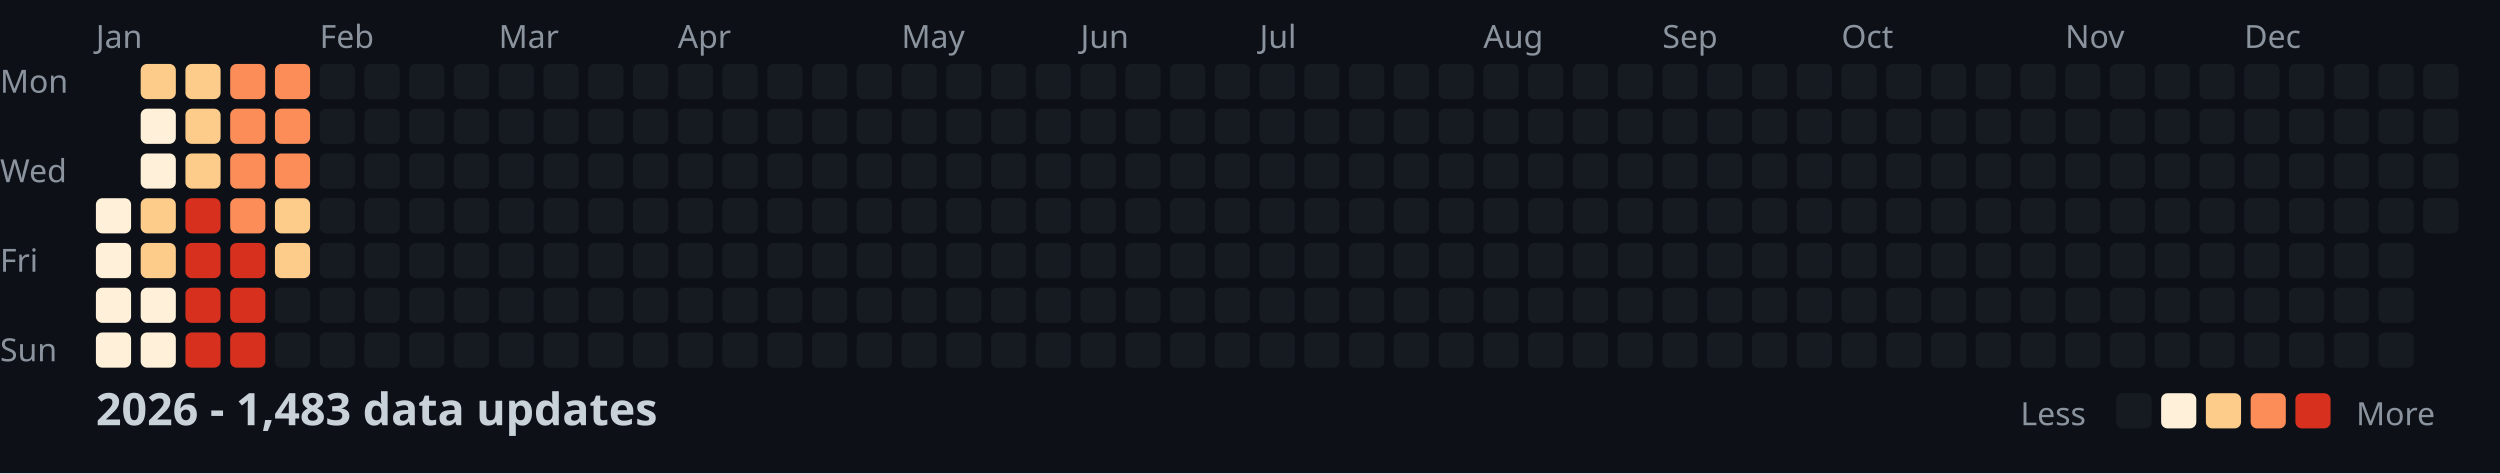
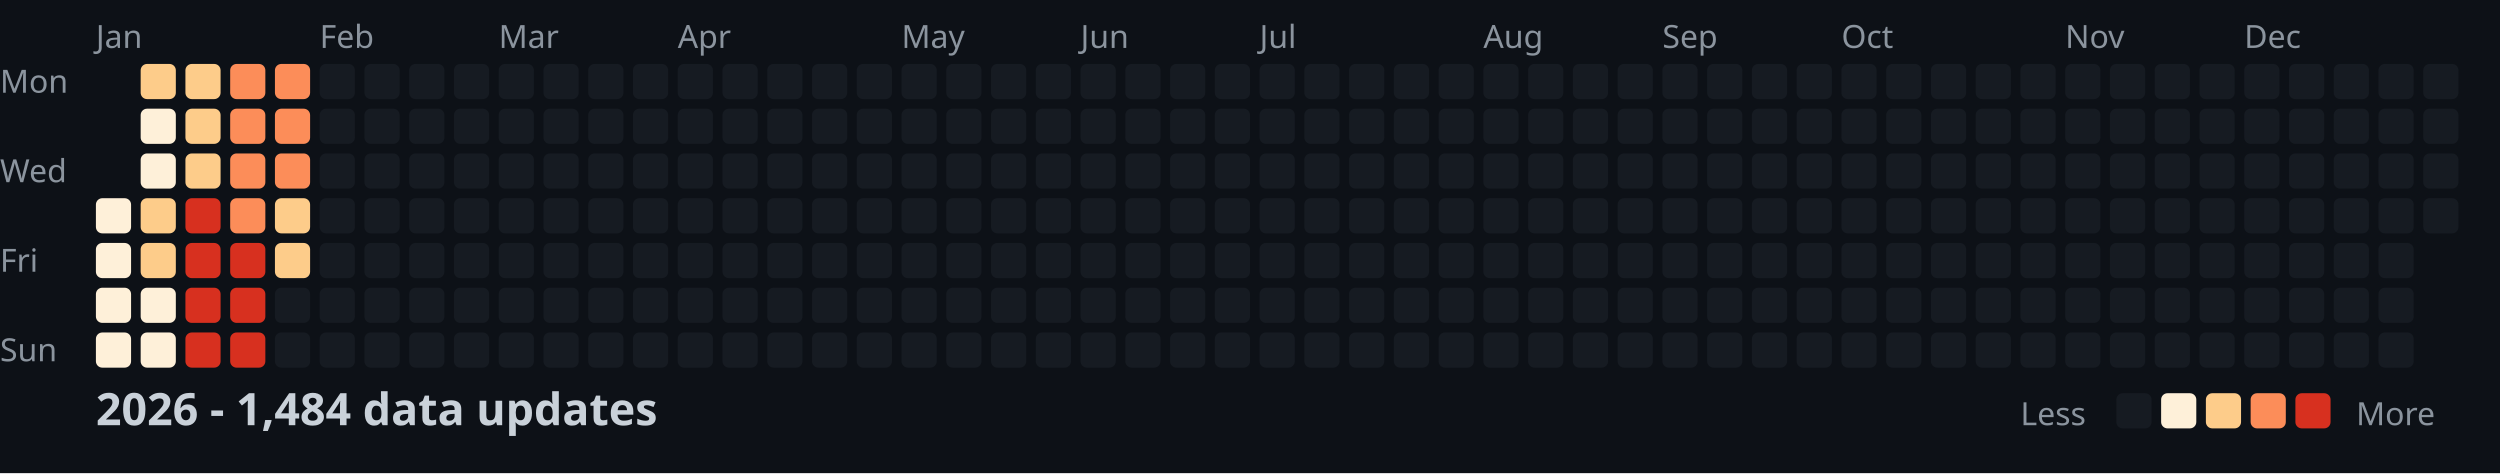
<svg xmlns="http://www.w3.org/2000/svg" width="782" height="148">
  <style>
    .month { font: 10px sans-serif; fill: #8b949e; }
    .day { font: 10px sans-serif; fill: #8b949e; }
    .title { font: bold 14px sans-serif; fill: #c9d1d9; }
    .legend { font: 10px sans-serif; fill: #8b949e; }
  </style>
  <rect width="100%" height="100%" fill="#0d1117" />
  <text x="0" y="29" class="day">Mon</text>
  <text x="0" y="57" class="day">Wed</text>
  <text x="0" y="85" class="day">Fri</text>
  <text x="0" y="113" class="day">Sun</text>
  <text x="30" y="15" class="month">Jan</text>
  <text x="100" y="15" class="month">Feb</text>
  <text x="156" y="15" class="month">Mar</text>
  <text x="212" y="15" class="month">Apr</text>
  <text x="282" y="15" class="month">May</text>
  <text x="338" y="15" class="month">Jun</text>
  <text x="394" y="15" class="month">Jul</text>
  <text x="464" y="15" class="month">Aug</text>
  <text x="520" y="15" class="month">Sep</text>
  <text x="576" y="15" class="month">Oct</text>
  <text x="646" y="15" class="month">Nov</text>
  <text x="702" y="15" class="month">Dec</text>
  <rect x="30" y="62" width="11" height="11" fill="#fef0d9" rx="2" />
  <rect x="30" y="76" width="11" height="11" fill="#fef0d9" rx="2" />
  <rect x="30" y="90" width="11" height="11" fill="#fef0d9" rx="2" />
  <rect x="30" y="104" width="11" height="11" fill="#fef0d9" rx="2" />
  <rect x="44" y="20" width="11" height="11" fill="#fdcc8a" rx="2" />
  <rect x="44" y="34" width="11" height="11" fill="#fef0d9" rx="2" />
  <rect x="44" y="48" width="11" height="11" fill="#fef0d9" rx="2" />
  <rect x="44" y="62" width="11" height="11" fill="#fdcc8a" rx="2" />
  <rect x="44" y="76" width="11" height="11" fill="#fdcc8a" rx="2" />
  <rect x="44" y="90" width="11" height="11" fill="#fef0d9" rx="2" />
  <rect x="44" y="104" width="11" height="11" fill="#fef0d9" rx="2" />
  <rect x="58" y="20" width="11" height="11" fill="#fdcc8a" rx="2" />
  <rect x="58" y="34" width="11" height="11" fill="#fdcc8a" rx="2" />
  <rect x="58" y="48" width="11" height="11" fill="#fdcc8a" rx="2" />
  <rect x="58" y="62" width="11" height="11" fill="#d7301f" rx="2" />
  <rect x="58" y="76" width="11" height="11" fill="#d7301f" rx="2" />
  <rect x="58" y="90" width="11" height="11" fill="#d7301f" rx="2" />
  <rect x="58" y="104" width="11" height="11" fill="#d7301f" rx="2" />
  <rect x="72" y="20" width="11" height="11" fill="#fc8d59" rx="2" />
  <rect x="72" y="34" width="11" height="11" fill="#fc8d59" rx="2" />
  <rect x="72" y="48" width="11" height="11" fill="#fc8d59" rx="2" />
  <rect x="72" y="62" width="11" height="11" fill="#fc8d59" rx="2" />
  <rect x="72" y="76" width="11" height="11" fill="#d7301f" rx="2" />
  <rect x="72" y="90" width="11" height="11" fill="#d7301f" rx="2" />
  <rect x="72" y="104" width="11" height="11" fill="#d7301f" rx="2" />
  <rect x="86" y="20" width="11" height="11" fill="#fc8d59" rx="2" />
  <rect x="86" y="34" width="11" height="11" fill="#fc8d59" rx="2" />
  <rect x="86" y="48" width="11" height="11" fill="#fc8d59" rx="2" />
  <rect x="86" y="62" width="11" height="11" fill="#fdcc8a" rx="2" />
  <rect x="86" y="76" width="11" height="11" fill="#fdcc8a" rx="2" />
  <rect x="86" y="90" width="11" height="11" fill="#161b22" rx="2" />
  <rect x="86" y="104" width="11" height="11" fill="#161b22" rx="2" />
  <rect x="100" y="20" width="11" height="11" fill="#161b22" rx="2" />
  <rect x="100" y="34" width="11" height="11" fill="#161b22" rx="2" />
  <rect x="100" y="48" width="11" height="11" fill="#161b22" rx="2" />
  <rect x="100" y="62" width="11" height="11" fill="#161b22" rx="2" />
  <rect x="100" y="76" width="11" height="11" fill="#161b22" rx="2" />
  <rect x="100" y="90" width="11" height="11" fill="#161b22" rx="2" />
  <rect x="100" y="104" width="11" height="11" fill="#161b22" rx="2" />
  <rect x="114" y="20" width="11" height="11" fill="#161b22" rx="2" />
  <rect x="114" y="34" width="11" height="11" fill="#161b22" rx="2" />
  <rect x="114" y="48" width="11" height="11" fill="#161b22" rx="2" />
  <rect x="114" y="62" width="11" height="11" fill="#161b22" rx="2" />
  <rect x="114" y="76" width="11" height="11" fill="#161b22" rx="2" />
  <rect x="114" y="90" width="11" height="11" fill="#161b22" rx="2" />
  <rect x="114" y="104" width="11" height="11" fill="#161b22" rx="2" />
  <rect x="128" y="20" width="11" height="11" fill="#161b22" rx="2" />
  <rect x="128" y="34" width="11" height="11" fill="#161b22" rx="2" />
  <rect x="128" y="48" width="11" height="11" fill="#161b22" rx="2" />
  <rect x="128" y="62" width="11" height="11" fill="#161b22" rx="2" />
  <rect x="128" y="76" width="11" height="11" fill="#161b22" rx="2" />
  <rect x="128" y="90" width="11" height="11" fill="#161b22" rx="2" />
  <rect x="128" y="104" width="11" height="11" fill="#161b22" rx="2" />
  <rect x="142" y="20" width="11" height="11" fill="#161b22" rx="2" />
  <rect x="142" y="34" width="11" height="11" fill="#161b22" rx="2" />
  <rect x="142" y="48" width="11" height="11" fill="#161b22" rx="2" />
  <rect x="142" y="62" width="11" height="11" fill="#161b22" rx="2" />
  <rect x="142" y="76" width="11" height="11" fill="#161b22" rx="2" />
  <rect x="142" y="90" width="11" height="11" fill="#161b22" rx="2" />
  <rect x="142" y="104" width="11" height="11" fill="#161b22" rx="2" />
  <rect x="156" y="20" width="11" height="11" fill="#161b22" rx="2" />
  <rect x="156" y="34" width="11" height="11" fill="#161b22" rx="2" />
  <rect x="156" y="48" width="11" height="11" fill="#161b22" rx="2" />
  <rect x="156" y="62" width="11" height="11" fill="#161b22" rx="2" />
  <rect x="156" y="76" width="11" height="11" fill="#161b22" rx="2" />
  <rect x="156" y="90" width="11" height="11" fill="#161b22" rx="2" />
  <rect x="156" y="104" width="11" height="11" fill="#161b22" rx="2" />
  <rect x="170" y="20" width="11" height="11" fill="#161b22" rx="2" />
  <rect x="170" y="34" width="11" height="11" fill="#161b22" rx="2" />
  <rect x="170" y="48" width="11" height="11" fill="#161b22" rx="2" />
  <rect x="170" y="62" width="11" height="11" fill="#161b22" rx="2" />
  <rect x="170" y="76" width="11" height="11" fill="#161b22" rx="2" />
  <rect x="170" y="90" width="11" height="11" fill="#161b22" rx="2" />
  <rect x="170" y="104" width="11" height="11" fill="#161b22" rx="2" />
  <rect x="184" y="20" width="11" height="11" fill="#161b22" rx="2" />
  <rect x="184" y="34" width="11" height="11" fill="#161b22" rx="2" />
  <rect x="184" y="48" width="11" height="11" fill="#161b22" rx="2" />
  <rect x="184" y="62" width="11" height="11" fill="#161b22" rx="2" />
  <rect x="184" y="76" width="11" height="11" fill="#161b22" rx="2" />
  <rect x="184" y="90" width="11" height="11" fill="#161b22" rx="2" />
  <rect x="184" y="104" width="11" height="11" fill="#161b22" rx="2" />
  <rect x="198" y="20" width="11" height="11" fill="#161b22" rx="2" />
  <rect x="198" y="34" width="11" height="11" fill="#161b22" rx="2" />
  <rect x="198" y="48" width="11" height="11" fill="#161b22" rx="2" />
  <rect x="198" y="62" width="11" height="11" fill="#161b22" rx="2" />
  <rect x="198" y="76" width="11" height="11" fill="#161b22" rx="2" />
  <rect x="198" y="90" width="11" height="11" fill="#161b22" rx="2" />
  <rect x="198" y="104" width="11" height="11" fill="#161b22" rx="2" />
  <rect x="212" y="20" width="11" height="11" fill="#161b22" rx="2" />
  <rect x="212" y="34" width="11" height="11" fill="#161b22" rx="2" />
  <rect x="212" y="48" width="11" height="11" fill="#161b22" rx="2" />
  <rect x="212" y="62" width="11" height="11" fill="#161b22" rx="2" />
  <rect x="212" y="76" width="11" height="11" fill="#161b22" rx="2" />
  <rect x="212" y="90" width="11" height="11" fill="#161b22" rx="2" />
  <rect x="212" y="104" width="11" height="11" fill="#161b22" rx="2" />
  <rect x="226" y="20" width="11" height="11" fill="#161b22" rx="2" />
  <rect x="226" y="34" width="11" height="11" fill="#161b22" rx="2" />
  <rect x="226" y="48" width="11" height="11" fill="#161b22" rx="2" />
  <rect x="226" y="62" width="11" height="11" fill="#161b22" rx="2" />
  <rect x="226" y="76" width="11" height="11" fill="#161b22" rx="2" />
  <rect x="226" y="90" width="11" height="11" fill="#161b22" rx="2" />
  <rect x="226" y="104" width="11" height="11" fill="#161b22" rx="2" />
  <rect x="240" y="20" width="11" height="11" fill="#161b22" rx="2" />
  <rect x="240" y="34" width="11" height="11" fill="#161b22" rx="2" />
  <rect x="240" y="48" width="11" height="11" fill="#161b22" rx="2" />
  <rect x="240" y="62" width="11" height="11" fill="#161b22" rx="2" />
  <rect x="240" y="76" width="11" height="11" fill="#161b22" rx="2" />
  <rect x="240" y="90" width="11" height="11" fill="#161b22" rx="2" />
  <rect x="240" y="104" width="11" height="11" fill="#161b22" rx="2" />
  <rect x="254" y="20" width="11" height="11" fill="#161b22" rx="2" />
  <rect x="254" y="34" width="11" height="11" fill="#161b22" rx="2" />
  <rect x="254" y="48" width="11" height="11" fill="#161b22" rx="2" />
  <rect x="254" y="62" width="11" height="11" fill="#161b22" rx="2" />
  <rect x="254" y="76" width="11" height="11" fill="#161b22" rx="2" />
  <rect x="254" y="90" width="11" height="11" fill="#161b22" rx="2" />
  <rect x="254" y="104" width="11" height="11" fill="#161b22" rx="2" />
  <rect x="268" y="20" width="11" height="11" fill="#161b22" rx="2" />
  <rect x="268" y="34" width="11" height="11" fill="#161b22" rx="2" />
  <rect x="268" y="48" width="11" height="11" fill="#161b22" rx="2" />
  <rect x="268" y="62" width="11" height="11" fill="#161b22" rx="2" />
  <rect x="268" y="76" width="11" height="11" fill="#161b22" rx="2" />
  <rect x="268" y="90" width="11" height="11" fill="#161b22" rx="2" />
  <rect x="268" y="104" width="11" height="11" fill="#161b22" rx="2" />
  <rect x="282" y="20" width="11" height="11" fill="#161b22" rx="2" />
  <rect x="282" y="34" width="11" height="11" fill="#161b22" rx="2" />
  <rect x="282" y="48" width="11" height="11" fill="#161b22" rx="2" />
  <rect x="282" y="62" width="11" height="11" fill="#161b22" rx="2" />
  <rect x="282" y="76" width="11" height="11" fill="#161b22" rx="2" />
  <rect x="282" y="90" width="11" height="11" fill="#161b22" rx="2" />
  <rect x="282" y="104" width="11" height="11" fill="#161b22" rx="2" />
  <rect x="296" y="20" width="11" height="11" fill="#161b22" rx="2" />
  <rect x="296" y="34" width="11" height="11" fill="#161b22" rx="2" />
  <rect x="296" y="48" width="11" height="11" fill="#161b22" rx="2" />
  <rect x="296" y="62" width="11" height="11" fill="#161b22" rx="2" />
  <rect x="296" y="76" width="11" height="11" fill="#161b22" rx="2" />
  <rect x="296" y="90" width="11" height="11" fill="#161b22" rx="2" />
  <rect x="296" y="104" width="11" height="11" fill="#161b22" rx="2" />
  <rect x="310" y="20" width="11" height="11" fill="#161b22" rx="2" />
  <rect x="310" y="34" width="11" height="11" fill="#161b22" rx="2" />
  <rect x="310" y="48" width="11" height="11" fill="#161b22" rx="2" />
  <rect x="310" y="62" width="11" height="11" fill="#161b22" rx="2" />
  <rect x="310" y="76" width="11" height="11" fill="#161b22" rx="2" />
  <rect x="310" y="90" width="11" height="11" fill="#161b22" rx="2" />
  <rect x="310" y="104" width="11" height="11" fill="#161b22" rx="2" />
  <rect x="324" y="20" width="11" height="11" fill="#161b22" rx="2" />
  <rect x="324" y="34" width="11" height="11" fill="#161b22" rx="2" />
  <rect x="324" y="48" width="11" height="11" fill="#161b22" rx="2" />
  <rect x="324" y="62" width="11" height="11" fill="#161b22" rx="2" />
  <rect x="324" y="76" width="11" height="11" fill="#161b22" rx="2" />
  <rect x="324" y="90" width="11" height="11" fill="#161b22" rx="2" />
  <rect x="324" y="104" width="11" height="11" fill="#161b22" rx="2" />
  <rect x="338" y="20" width="11" height="11" fill="#161b22" rx="2" />
  <rect x="338" y="34" width="11" height="11" fill="#161b22" rx="2" />
  <rect x="338" y="48" width="11" height="11" fill="#161b22" rx="2" />
  <rect x="338" y="62" width="11" height="11" fill="#161b22" rx="2" />
  <rect x="338" y="76" width="11" height="11" fill="#161b22" rx="2" />
  <rect x="338" y="90" width="11" height="11" fill="#161b22" rx="2" />
  <rect x="338" y="104" width="11" height="11" fill="#161b22" rx="2" />
  <rect x="352" y="20" width="11" height="11" fill="#161b22" rx="2" />
  <rect x="352" y="34" width="11" height="11" fill="#161b22" rx="2" />
  <rect x="352" y="48" width="11" height="11" fill="#161b22" rx="2" />
  <rect x="352" y="62" width="11" height="11" fill="#161b22" rx="2" />
  <rect x="352" y="76" width="11" height="11" fill="#161b22" rx="2" />
  <rect x="352" y="90" width="11" height="11" fill="#161b22" rx="2" />
  <rect x="352" y="104" width="11" height="11" fill="#161b22" rx="2" />
  <rect x="366" y="20" width="11" height="11" fill="#161b22" rx="2" />
  <rect x="366" y="34" width="11" height="11" fill="#161b22" rx="2" />
  <rect x="366" y="48" width="11" height="11" fill="#161b22" rx="2" />
  <rect x="366" y="62" width="11" height="11" fill="#161b22" rx="2" />
  <rect x="366" y="76" width="11" height="11" fill="#161b22" rx="2" />
  <rect x="366" y="90" width="11" height="11" fill="#161b22" rx="2" />
  <rect x="366" y="104" width="11" height="11" fill="#161b22" rx="2" />
  <rect x="380" y="20" width="11" height="11" fill="#161b22" rx="2" />
  <rect x="380" y="34" width="11" height="11" fill="#161b22" rx="2" />
  <rect x="380" y="48" width="11" height="11" fill="#161b22" rx="2" />
  <rect x="380" y="62" width="11" height="11" fill="#161b22" rx="2" />
  <rect x="380" y="76" width="11" height="11" fill="#161b22" rx="2" />
  <rect x="380" y="90" width="11" height="11" fill="#161b22" rx="2" />
  <rect x="380" y="104" width="11" height="11" fill="#161b22" rx="2" />
  <rect x="394" y="20" width="11" height="11" fill="#161b22" rx="2" />
  <rect x="394" y="34" width="11" height="11" fill="#161b22" rx="2" />
  <rect x="394" y="48" width="11" height="11" fill="#161b22" rx="2" />
  <rect x="394" y="62" width="11" height="11" fill="#161b22" rx="2" />
  <rect x="394" y="76" width="11" height="11" fill="#161b22" rx="2" />
  <rect x="394" y="90" width="11" height="11" fill="#161b22" rx="2" />
  <rect x="394" y="104" width="11" height="11" fill="#161b22" rx="2" />
  <rect x="408" y="20" width="11" height="11" fill="#161b22" rx="2" />
  <rect x="408" y="34" width="11" height="11" fill="#161b22" rx="2" />
  <rect x="408" y="48" width="11" height="11" fill="#161b22" rx="2" />
  <rect x="408" y="62" width="11" height="11" fill="#161b22" rx="2" />
  <rect x="408" y="76" width="11" height="11" fill="#161b22" rx="2" />
  <rect x="408" y="90" width="11" height="11" fill="#161b22" rx="2" />
  <rect x="408" y="104" width="11" height="11" fill="#161b22" rx="2" />
  <rect x="422" y="20" width="11" height="11" fill="#161b22" rx="2" />
  <rect x="422" y="34" width="11" height="11" fill="#161b22" rx="2" />
  <rect x="422" y="48" width="11" height="11" fill="#161b22" rx="2" />
  <rect x="422" y="62" width="11" height="11" fill="#161b22" rx="2" />
  <rect x="422" y="76" width="11" height="11" fill="#161b22" rx="2" />
  <rect x="422" y="90" width="11" height="11" fill="#161b22" rx="2" />
  <rect x="422" y="104" width="11" height="11" fill="#161b22" rx="2" />
  <rect x="436" y="20" width="11" height="11" fill="#161b22" rx="2" />
  <rect x="436" y="34" width="11" height="11" fill="#161b22" rx="2" />
  <rect x="436" y="48" width="11" height="11" fill="#161b22" rx="2" />
  <rect x="436" y="62" width="11" height="11" fill="#161b22" rx="2" />
  <rect x="436" y="76" width="11" height="11" fill="#161b22" rx="2" />
  <rect x="436" y="90" width="11" height="11" fill="#161b22" rx="2" />
  <rect x="436" y="104" width="11" height="11" fill="#161b22" rx="2" />
  <rect x="450" y="20" width="11" height="11" fill="#161b22" rx="2" />
  <rect x="450" y="34" width="11" height="11" fill="#161b22" rx="2" />
  <rect x="450" y="48" width="11" height="11" fill="#161b22" rx="2" />
  <rect x="450" y="62" width="11" height="11" fill="#161b22" rx="2" />
  <rect x="450" y="76" width="11" height="11" fill="#161b22" rx="2" />
  <rect x="450" y="90" width="11" height="11" fill="#161b22" rx="2" />
  <rect x="450" y="104" width="11" height="11" fill="#161b22" rx="2" />
  <rect x="464" y="20" width="11" height="11" fill="#161b22" rx="2" />
  <rect x="464" y="34" width="11" height="11" fill="#161b22" rx="2" />
  <rect x="464" y="48" width="11" height="11" fill="#161b22" rx="2" />
  <rect x="464" y="62" width="11" height="11" fill="#161b22" rx="2" />
  <rect x="464" y="76" width="11" height="11" fill="#161b22" rx="2" />
  <rect x="464" y="90" width="11" height="11" fill="#161b22" rx="2" />
  <rect x="464" y="104" width="11" height="11" fill="#161b22" rx="2" />
  <rect x="478" y="20" width="11" height="11" fill="#161b22" rx="2" />
  <rect x="478" y="34" width="11" height="11" fill="#161b22" rx="2" />
  <rect x="478" y="48" width="11" height="11" fill="#161b22" rx="2" />
  <rect x="478" y="62" width="11" height="11" fill="#161b22" rx="2" />
  <rect x="478" y="76" width="11" height="11" fill="#161b22" rx="2" />
  <rect x="478" y="90" width="11" height="11" fill="#161b22" rx="2" />
  <rect x="478" y="104" width="11" height="11" fill="#161b22" rx="2" />
  <rect x="492" y="20" width="11" height="11" fill="#161b22" rx="2" />
  <rect x="492" y="34" width="11" height="11" fill="#161b22" rx="2" />
  <rect x="492" y="48" width="11" height="11" fill="#161b22" rx="2" />
  <rect x="492" y="62" width="11" height="11" fill="#161b22" rx="2" />
  <rect x="492" y="76" width="11" height="11" fill="#161b22" rx="2" />
  <rect x="492" y="90" width="11" height="11" fill="#161b22" rx="2" />
  <rect x="492" y="104" width="11" height="11" fill="#161b22" rx="2" />
  <rect x="506" y="20" width="11" height="11" fill="#161b22" rx="2" />
  <rect x="506" y="34" width="11" height="11" fill="#161b22" rx="2" />
  <rect x="506" y="48" width="11" height="11" fill="#161b22" rx="2" />
  <rect x="506" y="62" width="11" height="11" fill="#161b22" rx="2" />
  <rect x="506" y="76" width="11" height="11" fill="#161b22" rx="2" />
  <rect x="506" y="90" width="11" height="11" fill="#161b22" rx="2" />
  <rect x="506" y="104" width="11" height="11" fill="#161b22" rx="2" />
  <rect x="520" y="20" width="11" height="11" fill="#161b22" rx="2" />
  <rect x="520" y="34" width="11" height="11" fill="#161b22" rx="2" />
  <rect x="520" y="48" width="11" height="11" fill="#161b22" rx="2" />
  <rect x="520" y="62" width="11" height="11" fill="#161b22" rx="2" />
  <rect x="520" y="76" width="11" height="11" fill="#161b22" rx="2" />
  <rect x="520" y="90" width="11" height="11" fill="#161b22" rx="2" />
  <rect x="520" y="104" width="11" height="11" fill="#161b22" rx="2" />
  <rect x="534" y="20" width="11" height="11" fill="#161b22" rx="2" />
  <rect x="534" y="34" width="11" height="11" fill="#161b22" rx="2" />
  <rect x="534" y="48" width="11" height="11" fill="#161b22" rx="2" />
  <rect x="534" y="62" width="11" height="11" fill="#161b22" rx="2" />
  <rect x="534" y="76" width="11" height="11" fill="#161b22" rx="2" />
  <rect x="534" y="90" width="11" height="11" fill="#161b22" rx="2" />
  <rect x="534" y="104" width="11" height="11" fill="#161b22" rx="2" />
  <rect x="548" y="20" width="11" height="11" fill="#161b22" rx="2" />
  <rect x="548" y="34" width="11" height="11" fill="#161b22" rx="2" />
  <rect x="548" y="48" width="11" height="11" fill="#161b22" rx="2" />
  <rect x="548" y="62" width="11" height="11" fill="#161b22" rx="2" />
  <rect x="548" y="76" width="11" height="11" fill="#161b22" rx="2" />
  <rect x="548" y="90" width="11" height="11" fill="#161b22" rx="2" />
  <rect x="548" y="104" width="11" height="11" fill="#161b22" rx="2" />
  <rect x="562" y="20" width="11" height="11" fill="#161b22" rx="2" />
  <rect x="562" y="34" width="11" height="11" fill="#161b22" rx="2" />
  <rect x="562" y="48" width="11" height="11" fill="#161b22" rx="2" />
  <rect x="562" y="62" width="11" height="11" fill="#161b22" rx="2" />
  <rect x="562" y="76" width="11" height="11" fill="#161b22" rx="2" />
  <rect x="562" y="90" width="11" height="11" fill="#161b22" rx="2" />
  <rect x="562" y="104" width="11" height="11" fill="#161b22" rx="2" />
  <rect x="576" y="20" width="11" height="11" fill="#161b22" rx="2" />
  <rect x="576" y="34" width="11" height="11" fill="#161b22" rx="2" />
  <rect x="576" y="48" width="11" height="11" fill="#161b22" rx="2" />
  <rect x="576" y="62" width="11" height="11" fill="#161b22" rx="2" />
  <rect x="576" y="76" width="11" height="11" fill="#161b22" rx="2" />
  <rect x="576" y="90" width="11" height="11" fill="#161b22" rx="2" />
  <rect x="576" y="104" width="11" height="11" fill="#161b22" rx="2" />
  <rect x="590" y="20" width="11" height="11" fill="#161b22" rx="2" />
  <rect x="590" y="34" width="11" height="11" fill="#161b22" rx="2" />
  <rect x="590" y="48" width="11" height="11" fill="#161b22" rx="2" />
  <rect x="590" y="62" width="11" height="11" fill="#161b22" rx="2" />
  <rect x="590" y="76" width="11" height="11" fill="#161b22" rx="2" />
  <rect x="590" y="90" width="11" height="11" fill="#161b22" rx="2" />
  <rect x="590" y="104" width="11" height="11" fill="#161b22" rx="2" />
  <rect x="604" y="20" width="11" height="11" fill="#161b22" rx="2" />
  <rect x="604" y="34" width="11" height="11" fill="#161b22" rx="2" />
  <rect x="604" y="48" width="11" height="11" fill="#161b22" rx="2" />
  <rect x="604" y="62" width="11" height="11" fill="#161b22" rx="2" />
  <rect x="604" y="76" width="11" height="11" fill="#161b22" rx="2" />
  <rect x="604" y="90" width="11" height="11" fill="#161b22" rx="2" />
  <rect x="604" y="104" width="11" height="11" fill="#161b22" rx="2" />
  <rect x="618" y="20" width="11" height="11" fill="#161b22" rx="2" />
  <rect x="618" y="34" width="11" height="11" fill="#161b22" rx="2" />
  <rect x="618" y="48" width="11" height="11" fill="#161b22" rx="2" />
  <rect x="618" y="62" width="11" height="11" fill="#161b22" rx="2" />
  <rect x="618" y="76" width="11" height="11" fill="#161b22" rx="2" />
  <rect x="618" y="90" width="11" height="11" fill="#161b22" rx="2" />
  <rect x="618" y="104" width="11" height="11" fill="#161b22" rx="2" />
  <rect x="632" y="20" width="11" height="11" fill="#161b22" rx="2" />
  <rect x="632" y="34" width="11" height="11" fill="#161b22" rx="2" />
  <rect x="632" y="48" width="11" height="11" fill="#161b22" rx="2" />
  <rect x="632" y="62" width="11" height="11" fill="#161b22" rx="2" />
  <rect x="632" y="76" width="11" height="11" fill="#161b22" rx="2" />
  <rect x="632" y="90" width="11" height="11" fill="#161b22" rx="2" />
  <rect x="632" y="104" width="11" height="11" fill="#161b22" rx="2" />
  <rect x="646" y="20" width="11" height="11" fill="#161b22" rx="2" />
  <rect x="646" y="34" width="11" height="11" fill="#161b22" rx="2" />
  <rect x="646" y="48" width="11" height="11" fill="#161b22" rx="2" />
  <rect x="646" y="62" width="11" height="11" fill="#161b22" rx="2" />
  <rect x="646" y="76" width="11" height="11" fill="#161b22" rx="2" />
  <rect x="646" y="90" width="11" height="11" fill="#161b22" rx="2" />
  <rect x="646" y="104" width="11" height="11" fill="#161b22" rx="2" />
  <rect x="660" y="20" width="11" height="11" fill="#161b22" rx="2" />
  <rect x="660" y="34" width="11" height="11" fill="#161b22" rx="2" />
  <rect x="660" y="48" width="11" height="11" fill="#161b22" rx="2" />
  <rect x="660" y="62" width="11" height="11" fill="#161b22" rx="2" />
  <rect x="660" y="76" width="11" height="11" fill="#161b22" rx="2" />
  <rect x="660" y="90" width="11" height="11" fill="#161b22" rx="2" />
  <rect x="660" y="104" width="11" height="11" fill="#161b22" rx="2" />
  <rect x="674" y="20" width="11" height="11" fill="#161b22" rx="2" />
  <rect x="674" y="34" width="11" height="11" fill="#161b22" rx="2" />
  <rect x="674" y="48" width="11" height="11" fill="#161b22" rx="2" />
  <rect x="674" y="62" width="11" height="11" fill="#161b22" rx="2" />
  <rect x="674" y="76" width="11" height="11" fill="#161b22" rx="2" />
  <rect x="674" y="90" width="11" height="11" fill="#161b22" rx="2" />
  <rect x="674" y="104" width="11" height="11" fill="#161b22" rx="2" />
  <rect x="688" y="20" width="11" height="11" fill="#161b22" rx="2" />
  <rect x="688" y="34" width="11" height="11" fill="#161b22" rx="2" />
  <rect x="688" y="48" width="11" height="11" fill="#161b22" rx="2" />
  <rect x="688" y="62" width="11" height="11" fill="#161b22" rx="2" />
  <rect x="688" y="76" width="11" height="11" fill="#161b22" rx="2" />
  <rect x="688" y="90" width="11" height="11" fill="#161b22" rx="2" />
  <rect x="688" y="104" width="11" height="11" fill="#161b22" rx="2" />
  <rect x="702" y="20" width="11" height="11" fill="#161b22" rx="2" />
  <rect x="702" y="34" width="11" height="11" fill="#161b22" rx="2" />
  <rect x="702" y="48" width="11" height="11" fill="#161b22" rx="2" />
  <rect x="702" y="62" width="11" height="11" fill="#161b22" rx="2" />
  <rect x="702" y="76" width="11" height="11" fill="#161b22" rx="2" />
  <rect x="702" y="90" width="11" height="11" fill="#161b22" rx="2" />
  <rect x="702" y="104" width="11" height="11" fill="#161b22" rx="2" />
  <rect x="716" y="20" width="11" height="11" fill="#161b22" rx="2" />
  <rect x="716" y="34" width="11" height="11" fill="#161b22" rx="2" />
  <rect x="716" y="48" width="11" height="11" fill="#161b22" rx="2" />
  <rect x="716" y="62" width="11" height="11" fill="#161b22" rx="2" />
  <rect x="716" y="76" width="11" height="11" fill="#161b22" rx="2" />
  <rect x="716" y="90" width="11" height="11" fill="#161b22" rx="2" />
  <rect x="716" y="104" width="11" height="11" fill="#161b22" rx="2" />
  <rect x="730" y="20" width="11" height="11" fill="#161b22" rx="2" />
  <rect x="730" y="34" width="11" height="11" fill="#161b22" rx="2" />
  <rect x="730" y="48" width="11" height="11" fill="#161b22" rx="2" />
  <rect x="730" y="62" width="11" height="11" fill="#161b22" rx="2" />
  <rect x="730" y="76" width="11" height="11" fill="#161b22" rx="2" />
  <rect x="730" y="90" width="11" height="11" fill="#161b22" rx="2" />
  <rect x="730" y="104" width="11" height="11" fill="#161b22" rx="2" />
  <rect x="744" y="20" width="11" height="11" fill="#161b22" rx="2" />
  <rect x="744" y="34" width="11" height="11" fill="#161b22" rx="2" />
  <rect x="744" y="48" width="11" height="11" fill="#161b22" rx="2" />
  <rect x="744" y="62" width="11" height="11" fill="#161b22" rx="2" />
  <rect x="744" y="76" width="11" height="11" fill="#161b22" rx="2" />
  <rect x="744" y="90" width="11" height="11" fill="#161b22" rx="2" />
  <rect x="744" y="104" width="11" height="11" fill="#161b22" rx="2" />
  <rect x="758" y="20" width="11" height="11" fill="#161b22" rx="2" />
  <rect x="758" y="34" width="11" height="11" fill="#161b22" rx="2" />
  <rect x="758" y="48" width="11" height="11" fill="#161b22" rx="2" />
  <rect x="758" y="62" width="11" height="11" fill="#161b22" rx="2" />
-   <text x="30" y="133" class="title">2026 - 1,483 data updates</text>
+   <text x="30" y="133" class="title">2026 - 1,484 data updates</text>
  <text x="632" y="133" class="legend">Less</text>
  <rect x="662" y="123" width="11" height="11" fill="#161b22" rx="2" />
  <rect x="676" y="123" width="11" height="11" fill="#fef0d9" rx="2" />
  <rect x="690" y="123" width="11" height="11" fill="#fdcc8a" rx="2" />
  <rect x="704" y="123" width="11" height="11" fill="#fc8d59" rx="2" />
  <rect x="718" y="123" width="11" height="11" fill="#d7301f" rx="2" />
  <text x="737" y="133" class="legend">More</text>
</svg>
